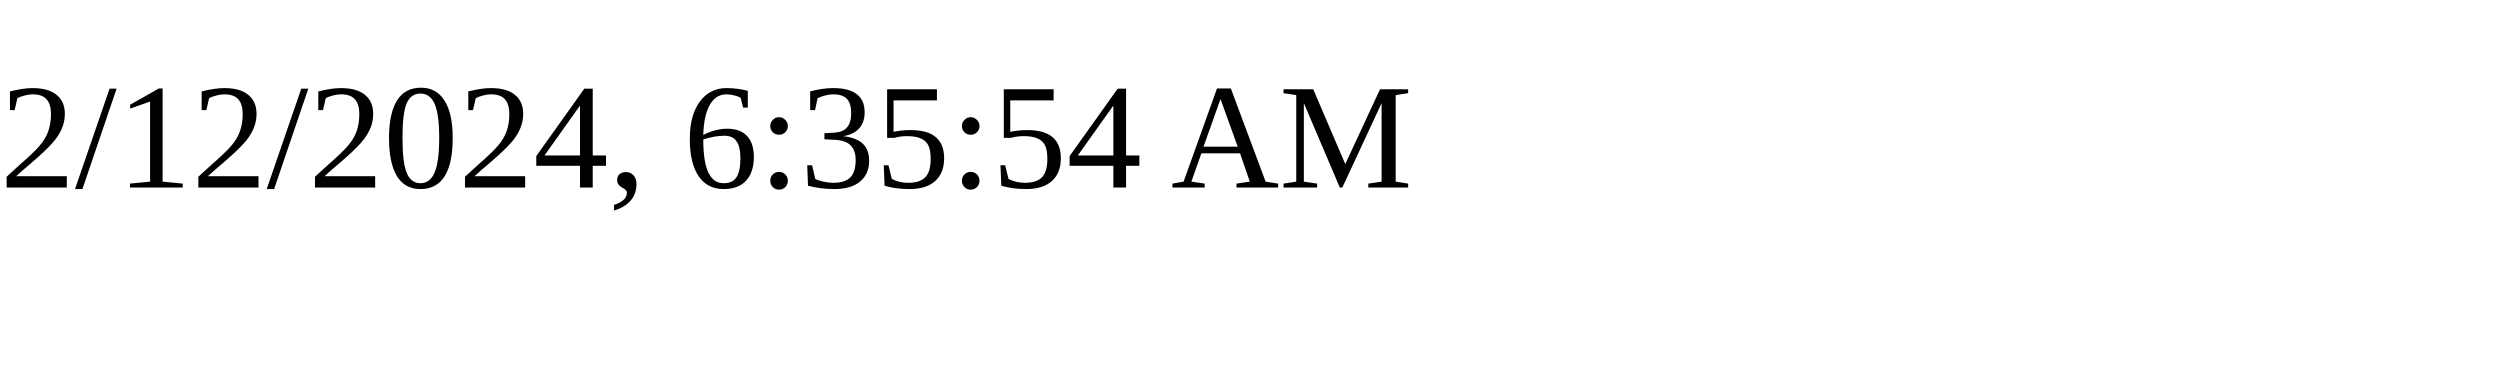
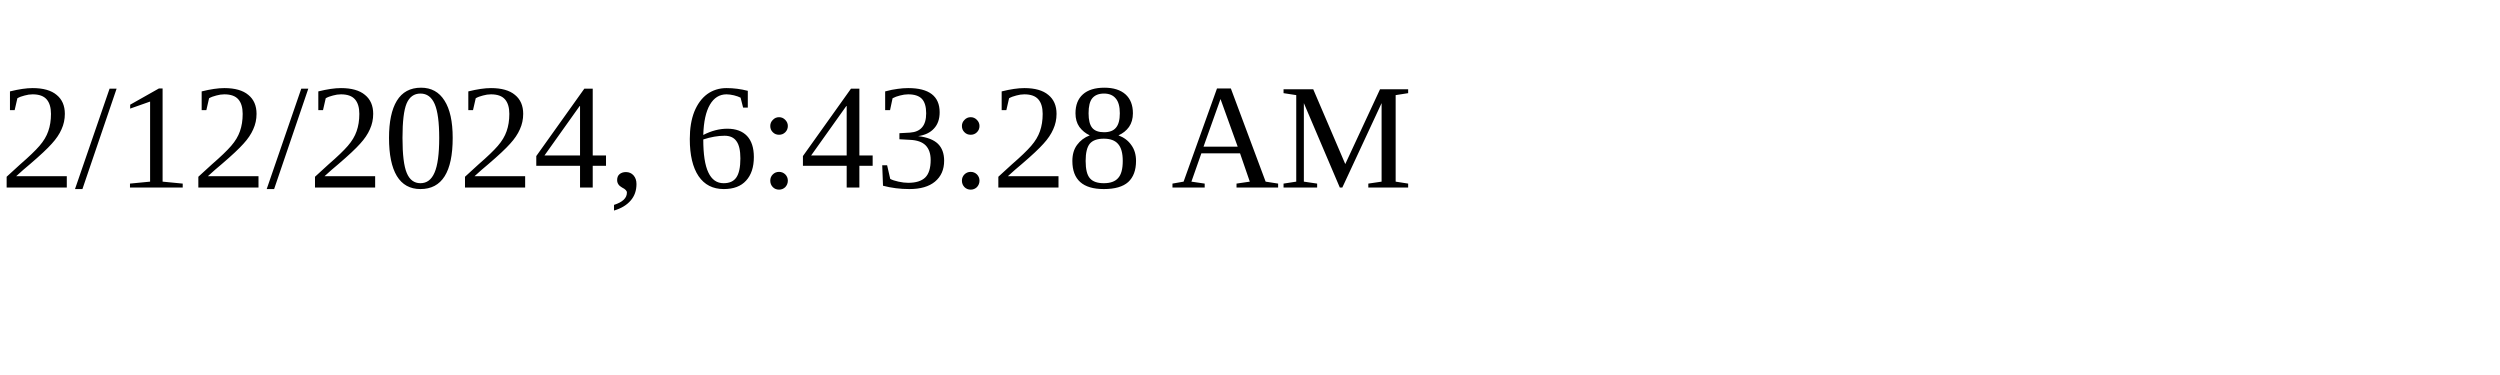
<svg xmlns="http://www.w3.org/2000/svg" height="30" width="200">
-   <text x="0" y="15">2/12/2024, 6:35:54 AM</text>
+   <text x="0" y="15">2/12/2024, 6:43:28 AM</text>
</svg>
